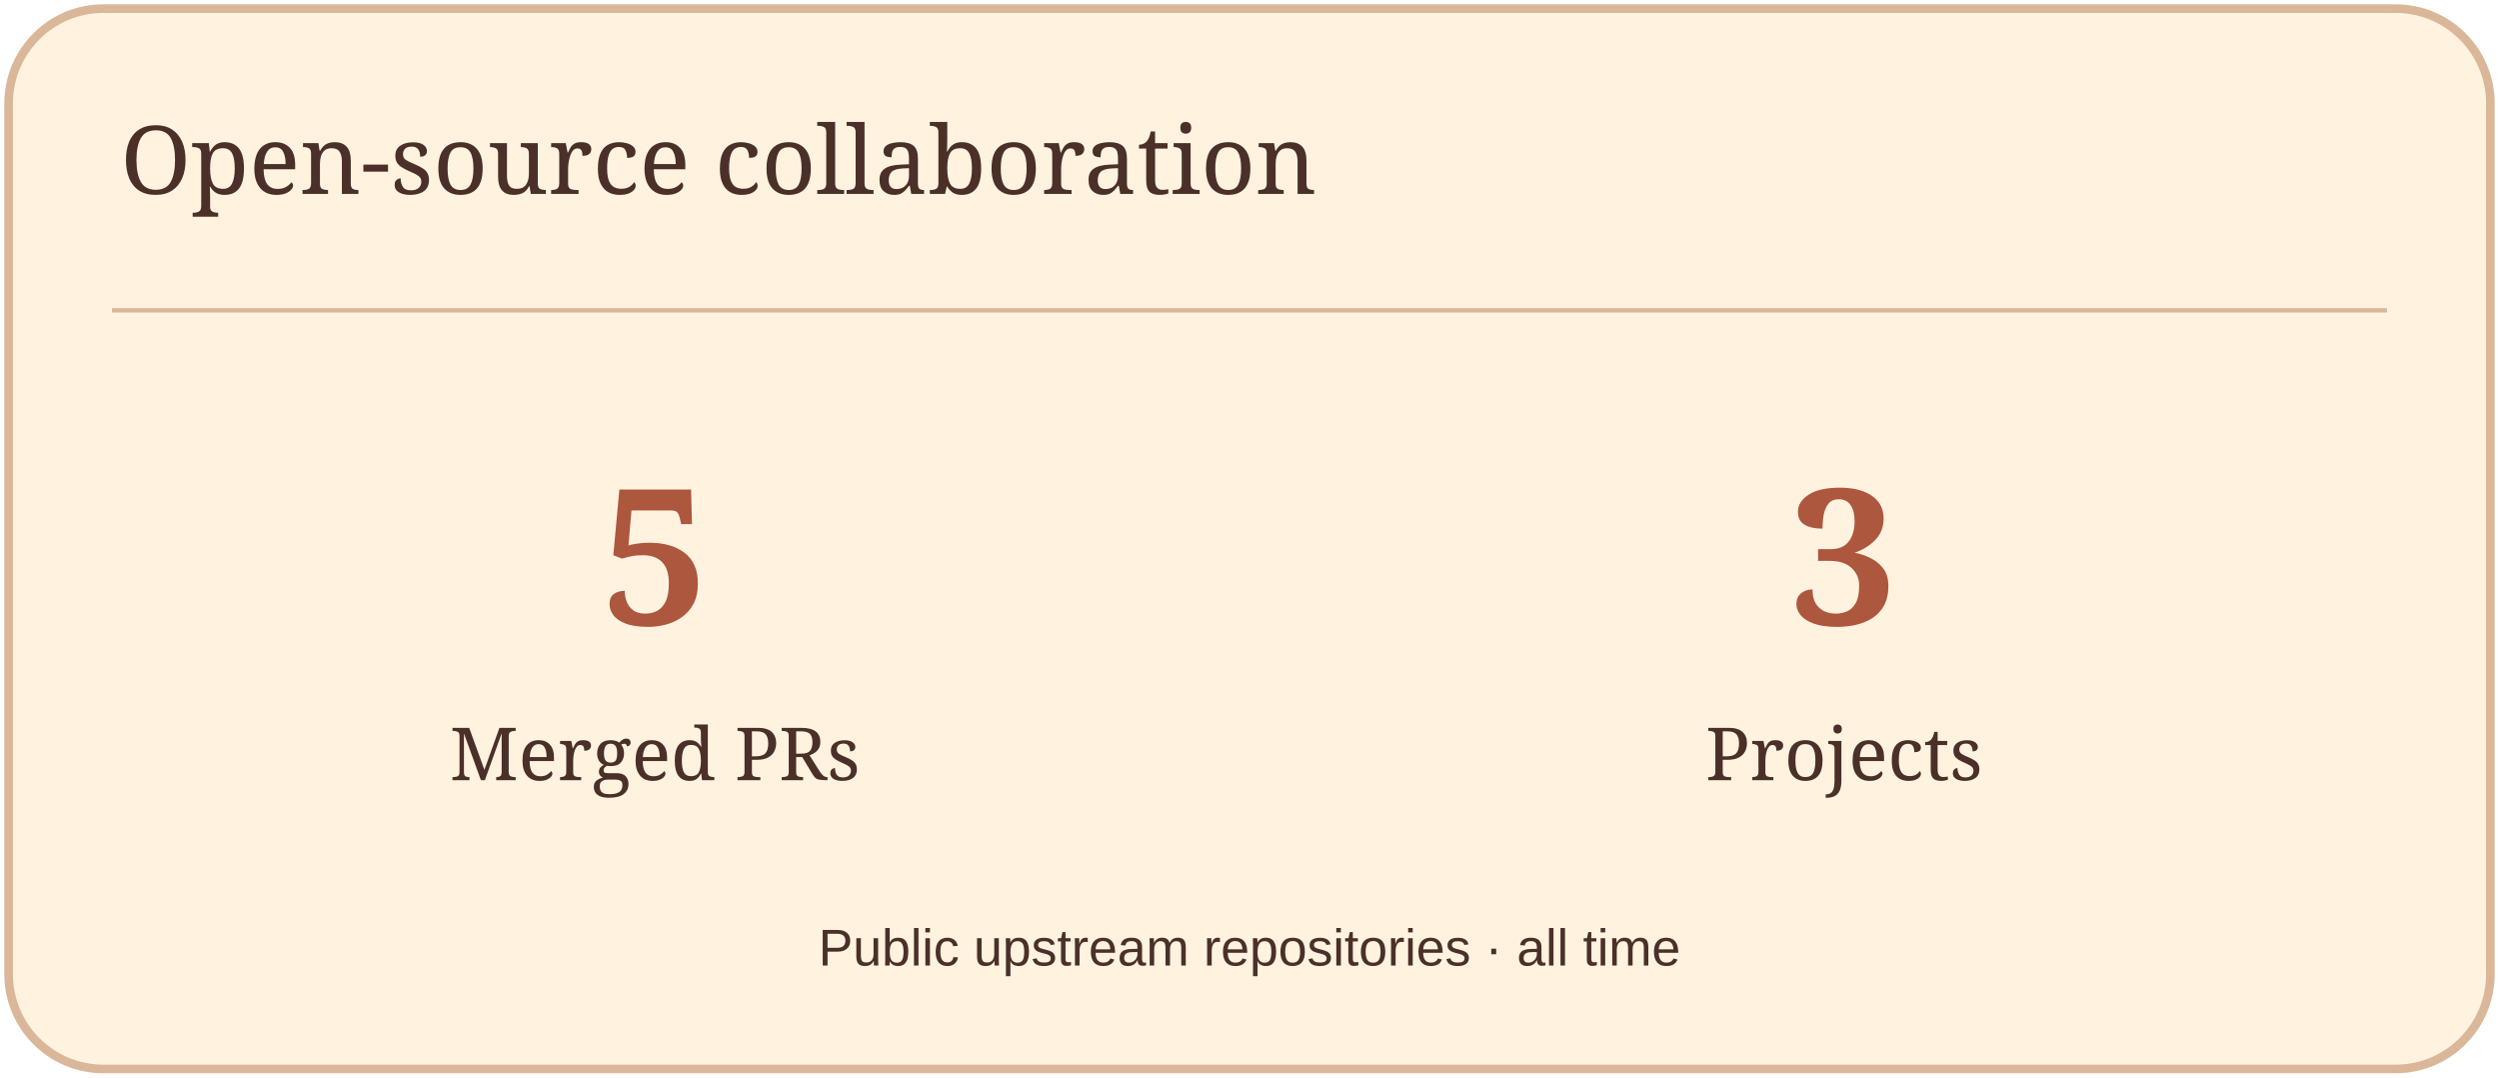
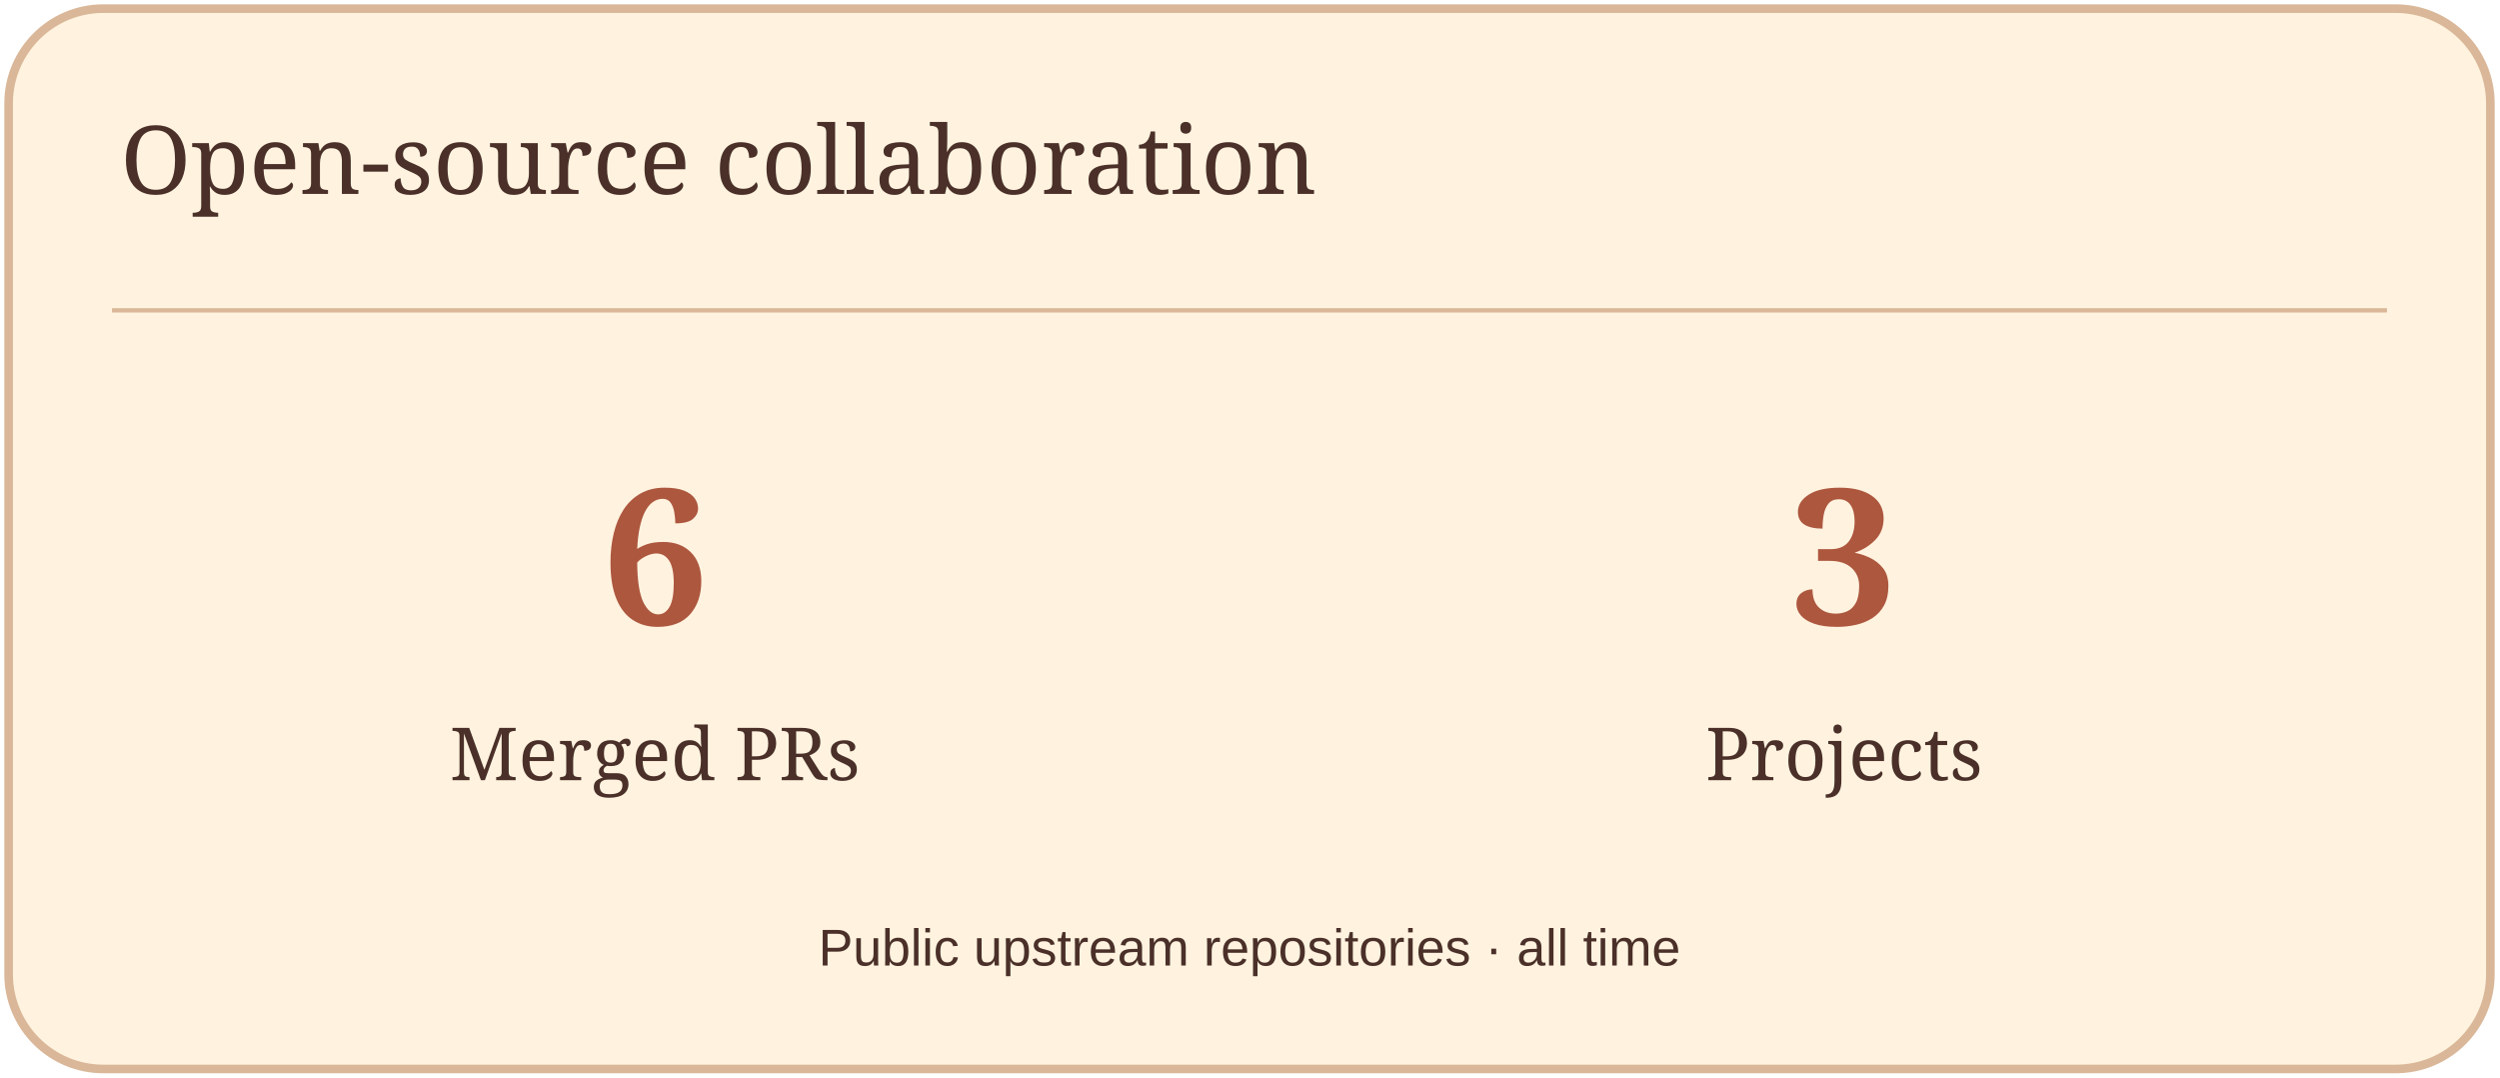
<svg xmlns="http://www.w3.org/2000/svg" width="580" height="250" viewBox="0 0 580 250" role="img" aria-label="Open-source collaboration">
  <rect x="2" y="2" width="576" height="246" rx="22" fill="#FFF3DF" stroke="#D9B798" stroke-width="2" />
  <path d="M26 72H554" stroke="#D9B798" />
  <text x="28" y="45" font-size="22" fill="#4A3029" font-family="Georgia,serif">Open-source collaboration</text>
-   <text x="152" y="145" font-size="44" fill="#AD573F" font-family="Georgia,serif" text-anchor="middle" font-weight="700">5</text>
+   <text x="152" y="145" font-size="44" fill="#AD573F" font-family="Georgia,serif" text-anchor="middle" font-weight="700">6</text>
  <text x="152" y="181" font-size="17" fill="#4A3029" font-family="Georgia,serif" text-anchor="middle">Merged PRs</text>
  <text x="428" y="145" font-size="44" fill="#AD573F" font-family="Georgia,serif" text-anchor="middle" font-weight="700">3</text>
  <text x="428" y="181" font-size="17" fill="#4A3029" font-family="Georgia,serif" text-anchor="middle">Projects</text>
  <text x="290" y="224" font-size="12" fill="#4A3029" font-family="Arial,sans-serif" text-anchor="middle">Public upstream repositories · all time</text>
</svg>
